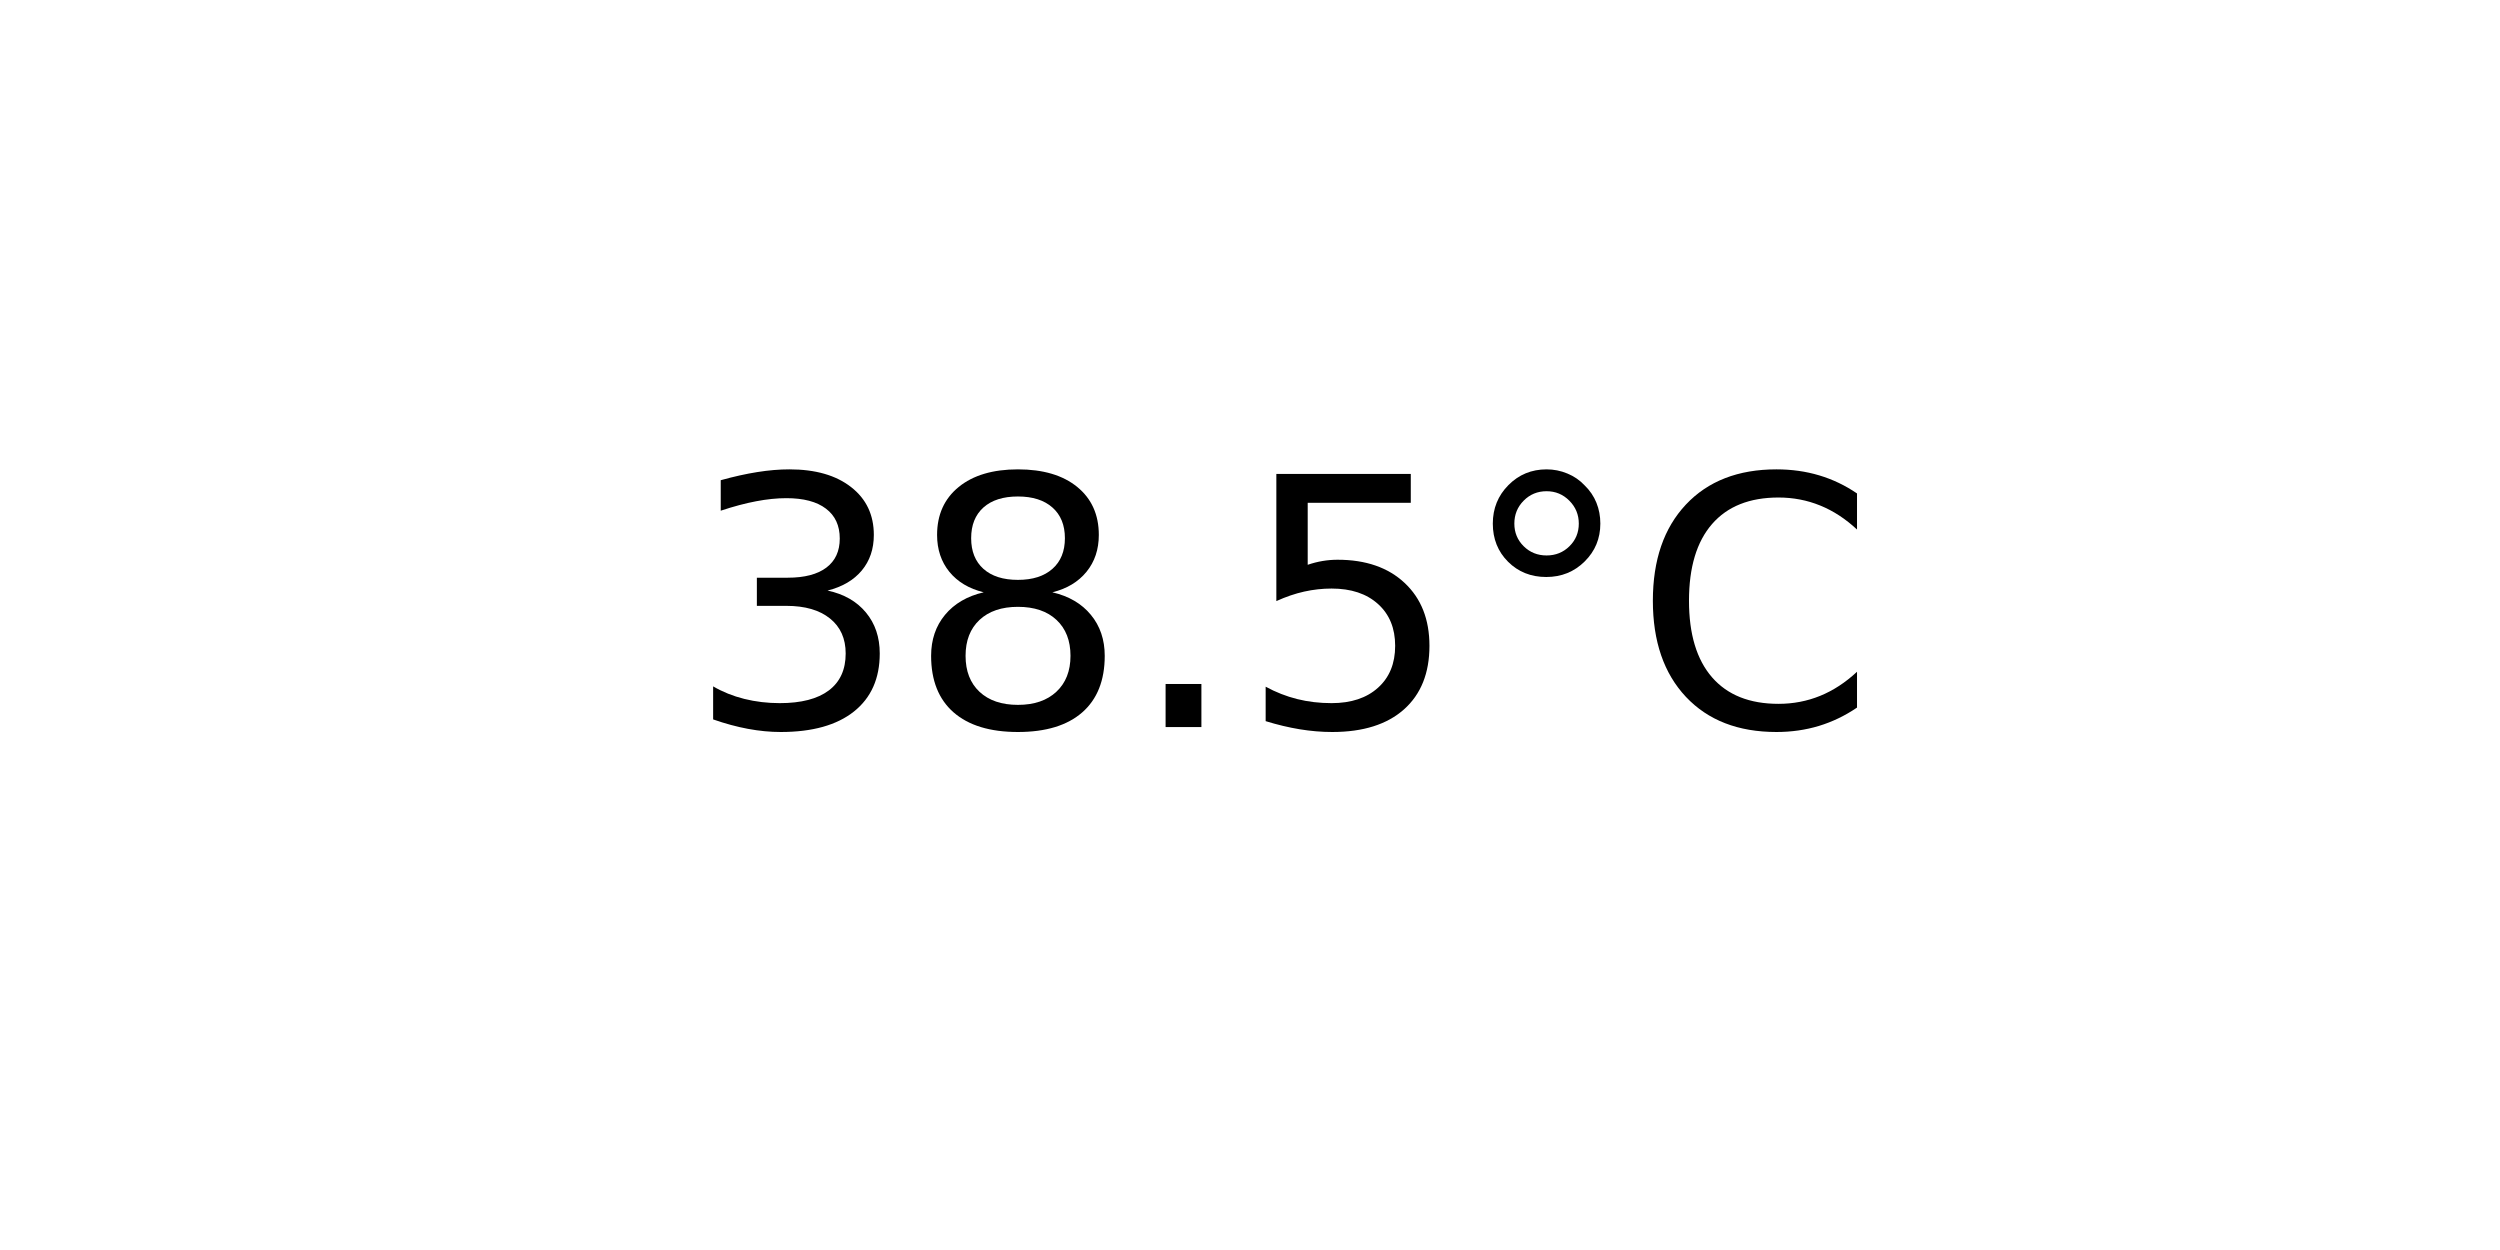
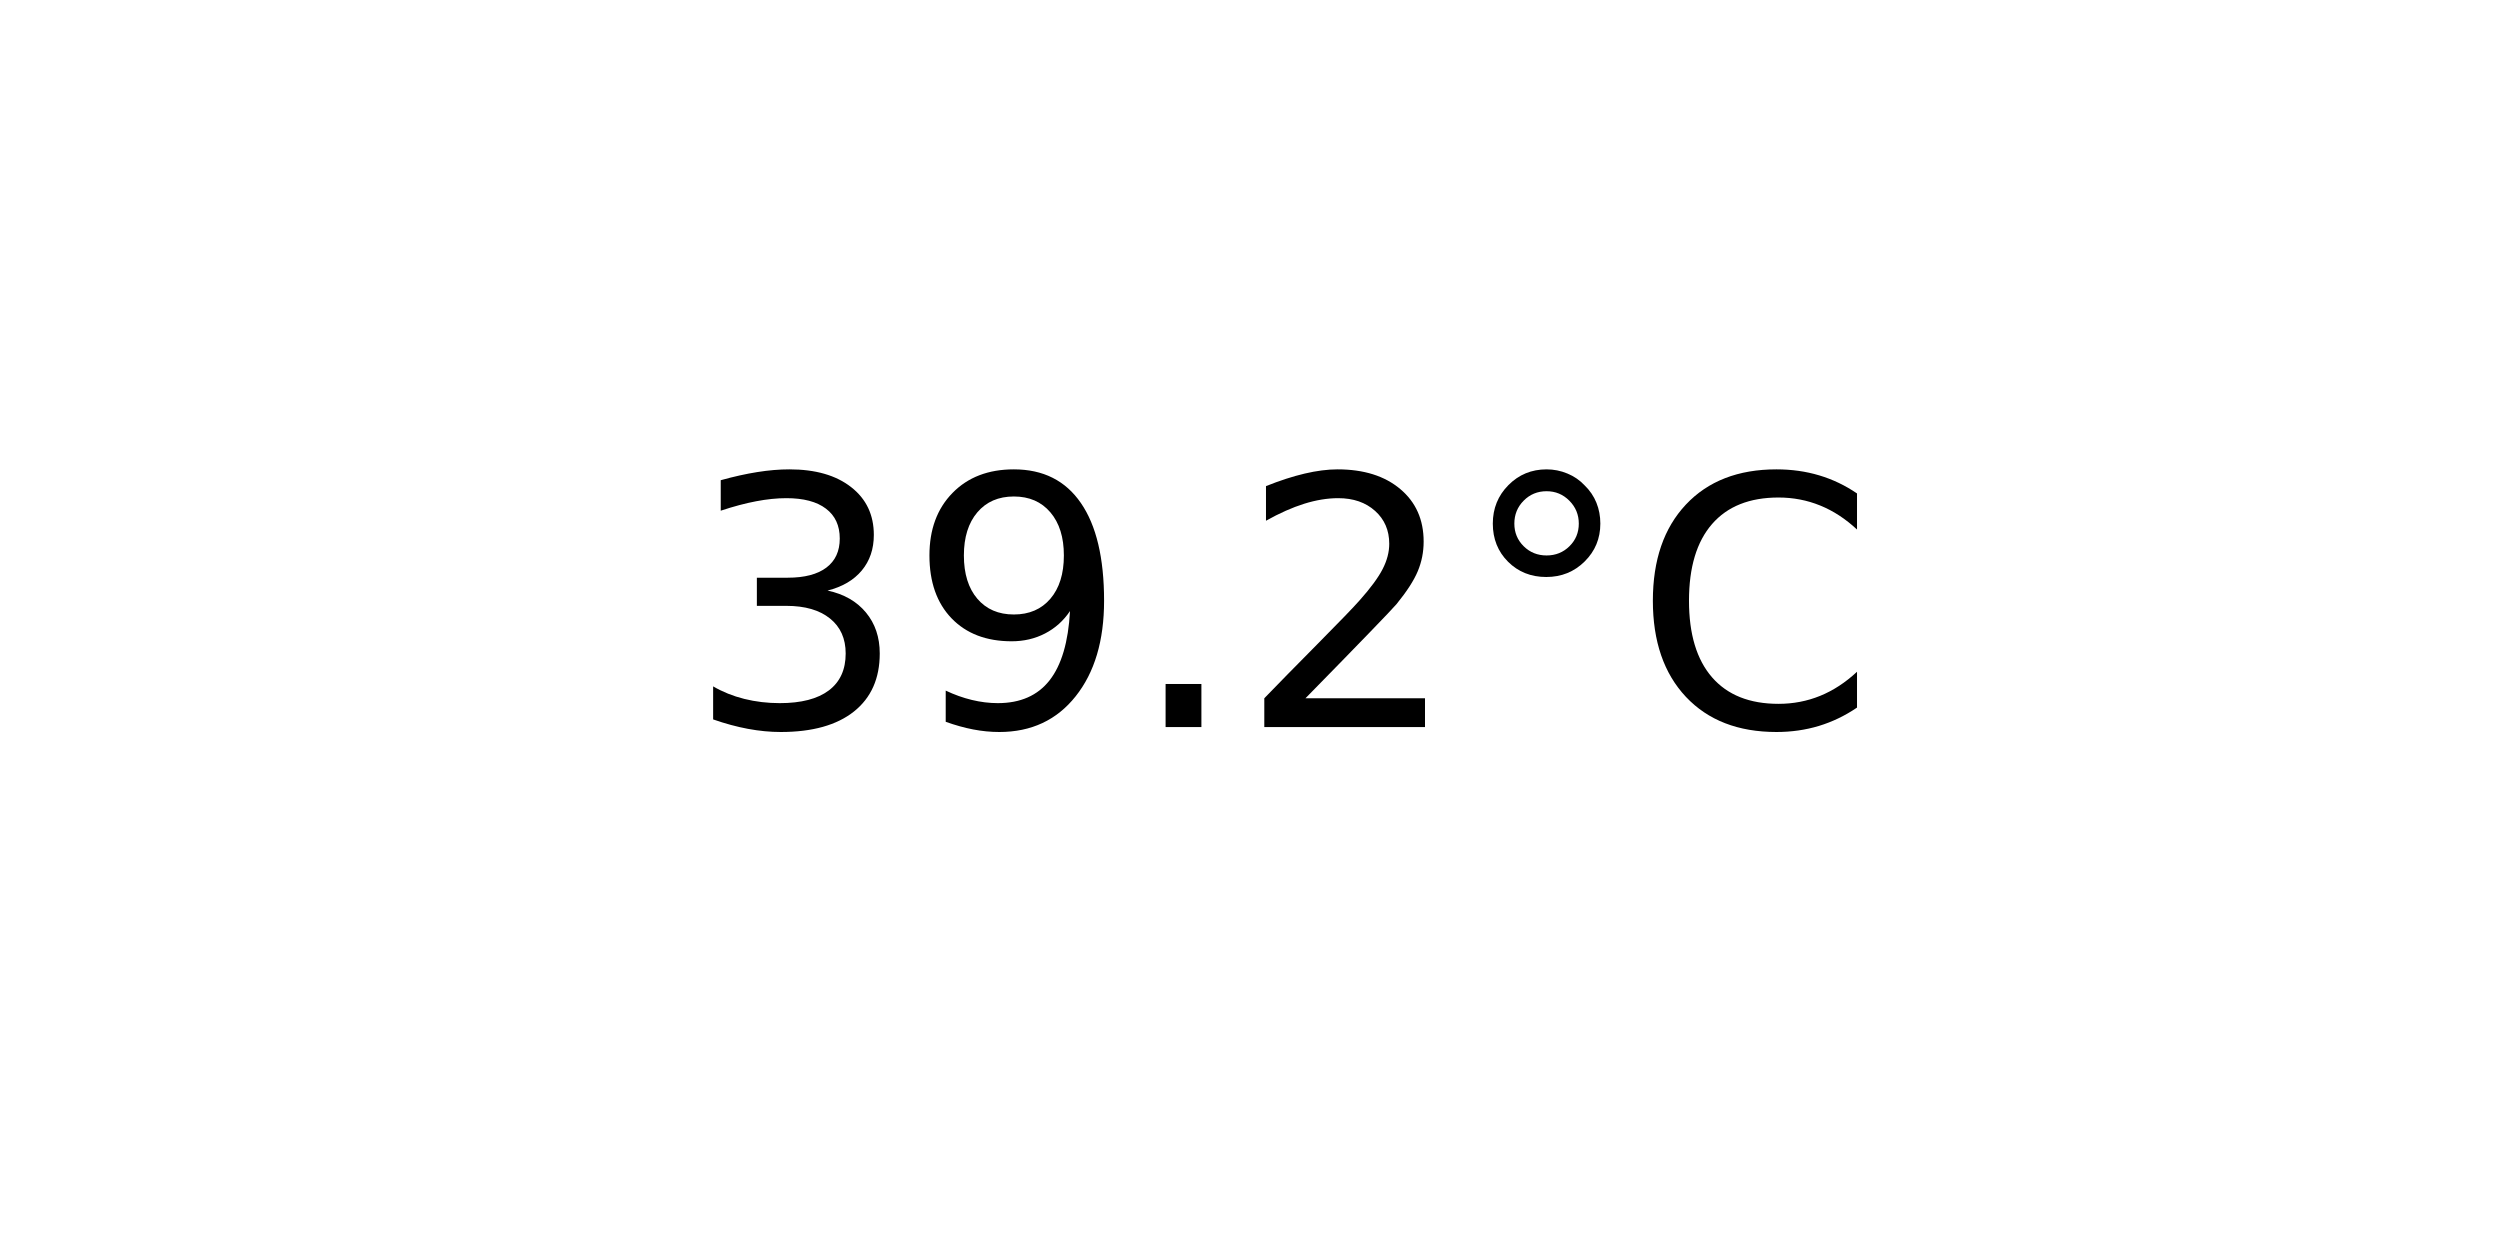
<svg xmlns="http://www.w3.org/2000/svg" xmlns:xlink="http://www.w3.org/1999/xlink" width="72pt" height="36pt" viewBox="0 0 72 36" version="1.1">
  <defs>
    <style type="text/css">*{stroke-linejoin: round; stroke-linecap: butt}</style>
  </defs>
  <g id="figure_1">
    <g id="axes_1">
      <g id="text_1">
        <g transform="translate(19.77578 20.93937) scale(0.1 -0.1)">
          <defs>
            <path id="DejaVuSans-33" d="M 2597 2516  Q 3050 2419 3304 2112  Q 3559 1806 3559 1356  Q 3559 666 3084 287  Q 2609 -91 1734 -91  Q 1441 -91 1130 -33  Q 819 25 488 141  L 488 750  Q 750 597 1062 519  Q 1375 441 1716 441  Q 2309 441 2620 675  Q 2931 909 2931 1356  Q 2931 1769 2642 2001  Q 2353 2234 1838 2234  L 1294 2234  L 1294 2753  L 1863 2753  Q 2328 2753 2575 2939  Q 2822 3125 2822 3475  Q 2822 3834 2567 4026  Q 2313 4219 1838 4219  Q 1578 4219 1281 4162  Q 984 4106 628 3988  L 628 4550  Q 988 4650 1302 4700  Q 1616 4750 1894 4750  Q 2613 4750 3031 4423  Q 3450 4097 3450 3541  Q 3450 3153 3228 2886  Q 3006 2619 2597 2516  z " transform="scale(0.015625)" />
-             <path id="DejaVuSans-38" d="M 2034 2216  Q 1584 2216 1326 1975  Q 1069 1734 1069 1313  Q 1069 891 1326 650  Q 1584 409 2034 409  Q 2484 409 2743 651  Q 3003 894 3003 1313  Q 3003 1734 2745 1975  Q 2488 2216 2034 2216  z M 1403 2484  Q 997 2584 770 2862  Q 544 3141 544 3541  Q 544 4100 942 4425  Q 1341 4750 2034 4750  Q 2731 4750 3128 4425  Q 3525 4100 3525 3541  Q 3525 3141 3298 2862  Q 3072 2584 2669 2484  Q 3125 2378 3379 2068  Q 3634 1759 3634 1313  Q 3634 634 3220 271  Q 2806 -91 2034 -91  Q 1263 -91 848 271  Q 434 634 434 1313  Q 434 1759 690 2068  Q 947 2378 1403 2484  z M 1172 3481  Q 1172 3119 1398 2916  Q 1625 2713 2034 2713  Q 2441 2713 2670 2916  Q 2900 3119 2900 3481  Q 2900 3844 2670 4047  Q 2441 4250 2034 4250  Q 1625 4250 1398 4047  Q 1172 3844 1172 3481  z " transform="scale(0.015625)" />
+             <path id="DejaVuSans-39" d="M 703 97  L 703 672  Q 941 559 1184 500  Q 1428 441 1663 441  Q 2288 441 2617 861  Q 2947 1281 2994 2138  Q 2813 1869 2534 1725  Q 2256 1581 1919 1581  Q 1219 1581 811 2004  Q 403 2428 403 3163  Q 403 3881 828 4315  Q 1253 4750 1959 4750  Q 2769 4750 3195 4129  Q 3622 3509 3622 2328  Q 3622 1225 3098 567  Q 2575 -91 1691 -91  Q 1453 -91 1209 -44  Q 966 3 703 97  z M 1959 2075  Q 2384 2075 2632 2365  Q 2881 2656 2881 3163  Q 2881 3666 2632 3958  Q 2384 4250 1959 4250  Q 1534 4250 1286 3958  Q 1038 3666 1038 3163  Q 1038 2656 1286 2365  Q 1534 2075 1959 2075  z " transform="scale(0.015625)" />
            <path id="DejaVuSans-2e" d="M 684 794  L 1344 794  L 1344 0  L 684 0  L 684 794  z " transform="scale(0.015625)" />
-             <path id="DejaVuSans-35" d="M 691 4666  L 3169 4666  L 3169 4134  L 1269 4134  L 1269 2991  Q 1406 3038 1543 3061  Q 1681 3084 1819 3084  Q 2600 3084 3056 2656  Q 3513 2228 3513 1497  Q 3513 744 3044 326  Q 2575 -91 1722 -91  Q 1428 -91 1123 -41  Q 819 9 494 109  L 494 744  Q 775 591 1075 516  Q 1375 441 1709 441  Q 2250 441 2565 725  Q 2881 1009 2881 1497  Q 2881 1984 2565 2268  Q 2250 2553 1709 2553  Q 1456 2553 1204 2497  Q 953 2441 691 2322  L 691 4666  z " transform="scale(0.015625)" />
+             <path id="DejaVuSans-32" d="M 1228 531  L 3431 531  L 3431 0  L 469 0  L 469 531  Q 828 903 1448 1529  Q 2069 2156 2228 2338  Q 2531 2678 2651 2914  Q 2772 3150 2772 3378  Q 2772 3750 2511 3984  Q 2250 4219 1831 4219  Q 1534 4219 1204 4116  Q 875 4013 500 3803  L 500 4441  Q 881 4594 1212 4672  Q 1544 4750 1819 4750  Q 2544 4750 2975 4387  Q 3406 4025 3406 3419  Q 3406 3131 3298 2873  Q 3191 2616 2906 2266  Q 2828 2175 2409 1742  Q 1991 1309 1228 531  z " transform="scale(0.015625)" />
            <path id="DejaVuSans-b0" d="M 1600 4347  Q 1350 4347 1178 4173  Q 1006 4000 1006 3750  Q 1006 3503 1178 3333  Q 1350 3163 1600 3163  Q 1850 3163 2022 3333  Q 2194 3503 2194 3750  Q 2194 3997 2020 4172  Q 1847 4347 1600 4347  z M 1600 4750  Q 1800 4750 1984 4673  Q 2169 4597 2303 4453  Q 2447 4313 2519 4134  Q 2591 3956 2591 3750  Q 2591 3338 2302 3052  Q 2013 2766 1594 2766  Q 1172 2766 890 3047  Q 609 3328 609 3750  Q 609 4169 896 4459  Q 1184 4750 1600 4750  z " transform="scale(0.015625)" />
            <path id="DejaVuSans-43" d="M 4122 4306  L 4122 3641  Q 3803 3938 3442 4084  Q 3081 4231 2675 4231  Q 1875 4231 1450 3742  Q 1025 3253 1025 2328  Q 1025 1406 1450 917  Q 1875 428 2675 428  Q 3081 428 3442 575  Q 3803 722 4122 1019  L 4122 359  Q 3791 134 3420 21  Q 3050 -91 2638 -91  Q 1578 -91 968 557  Q 359 1206 359 2328  Q 359 3453 968 4101  Q 1578 4750 2638 4750  Q 3056 4750 3426 4639  Q 3797 4528 4122 4306  z " transform="scale(0.015625)" />
          </defs>
          <use xlink:href="#DejaVuSans-33" />
-           <use xlink:href="#DejaVuSans-38" x="63.623" />
+           <use xlink:href="#DejaVuSans-39" x="63.623" />
          <use xlink:href="#DejaVuSans-2e" x="127.246" />
-           <use xlink:href="#DejaVuSans-35" x="159.033" />
+           <use xlink:href="#DejaVuSans-32" x="159.033" />
          <use xlink:href="#DejaVuSans-b0" x="222.656" />
          <use xlink:href="#DejaVuSans-43" x="272.656" />
        </g>
      </g>
    </g>
  </g>
</svg>
